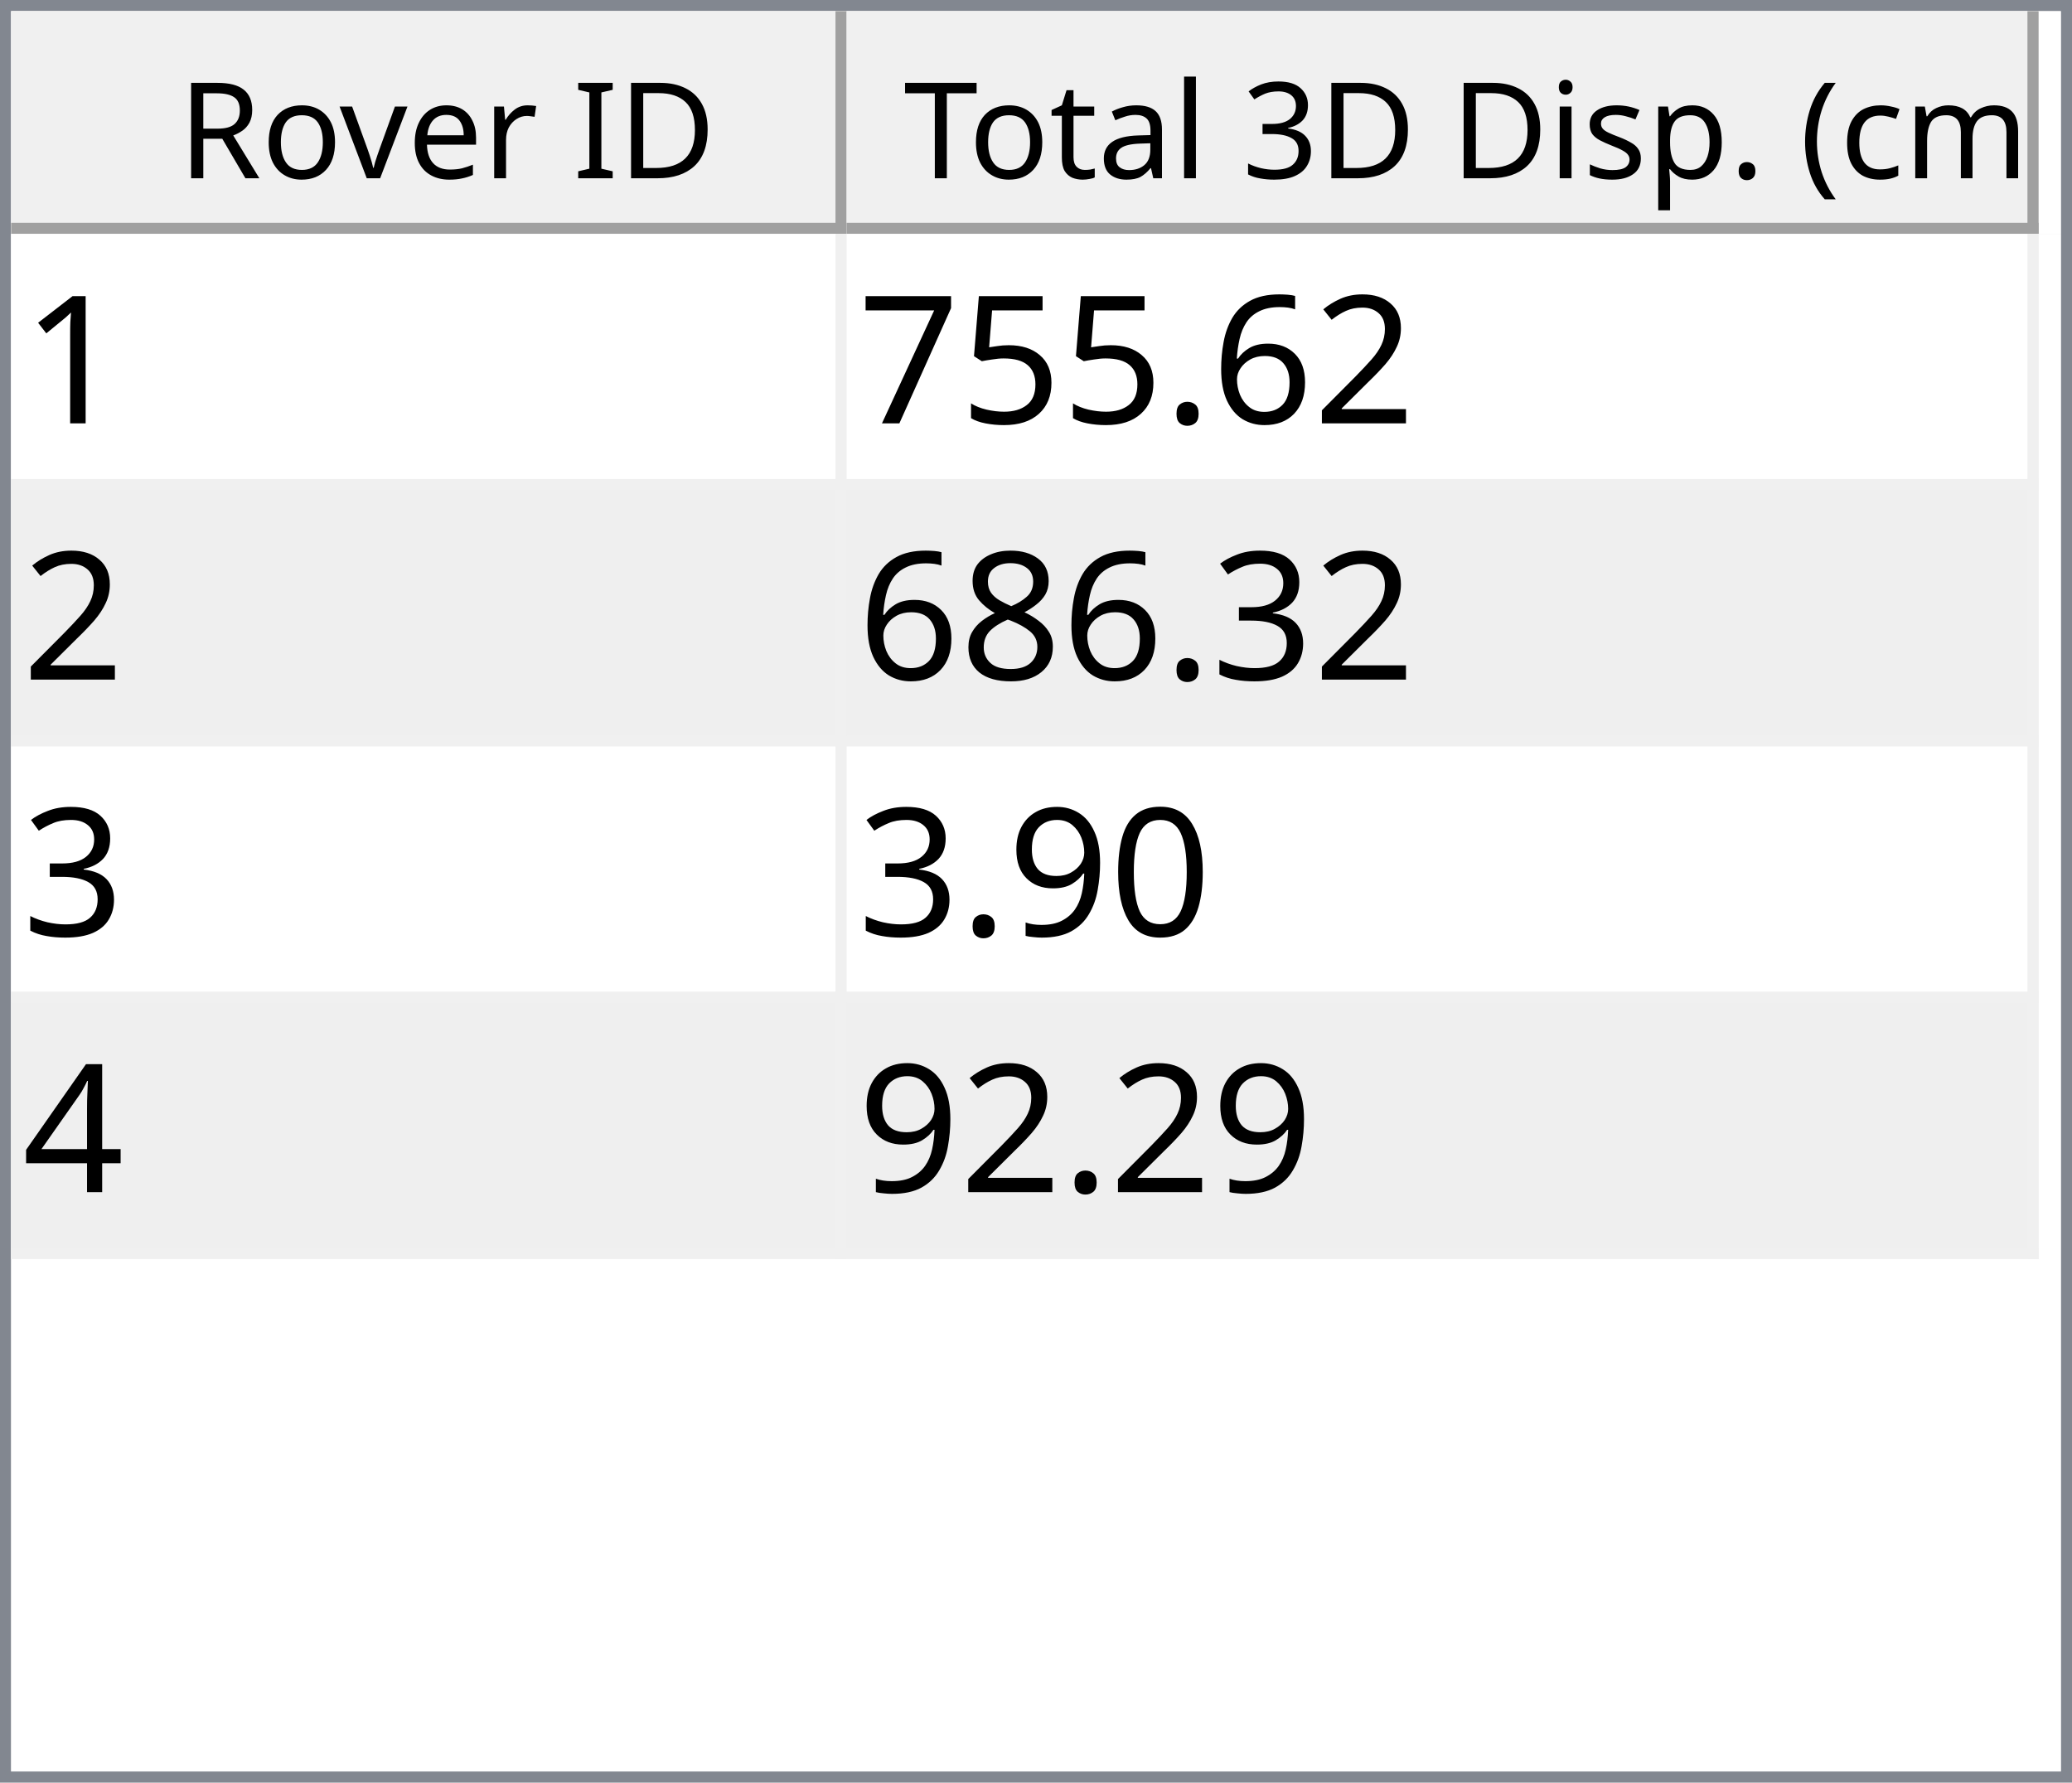
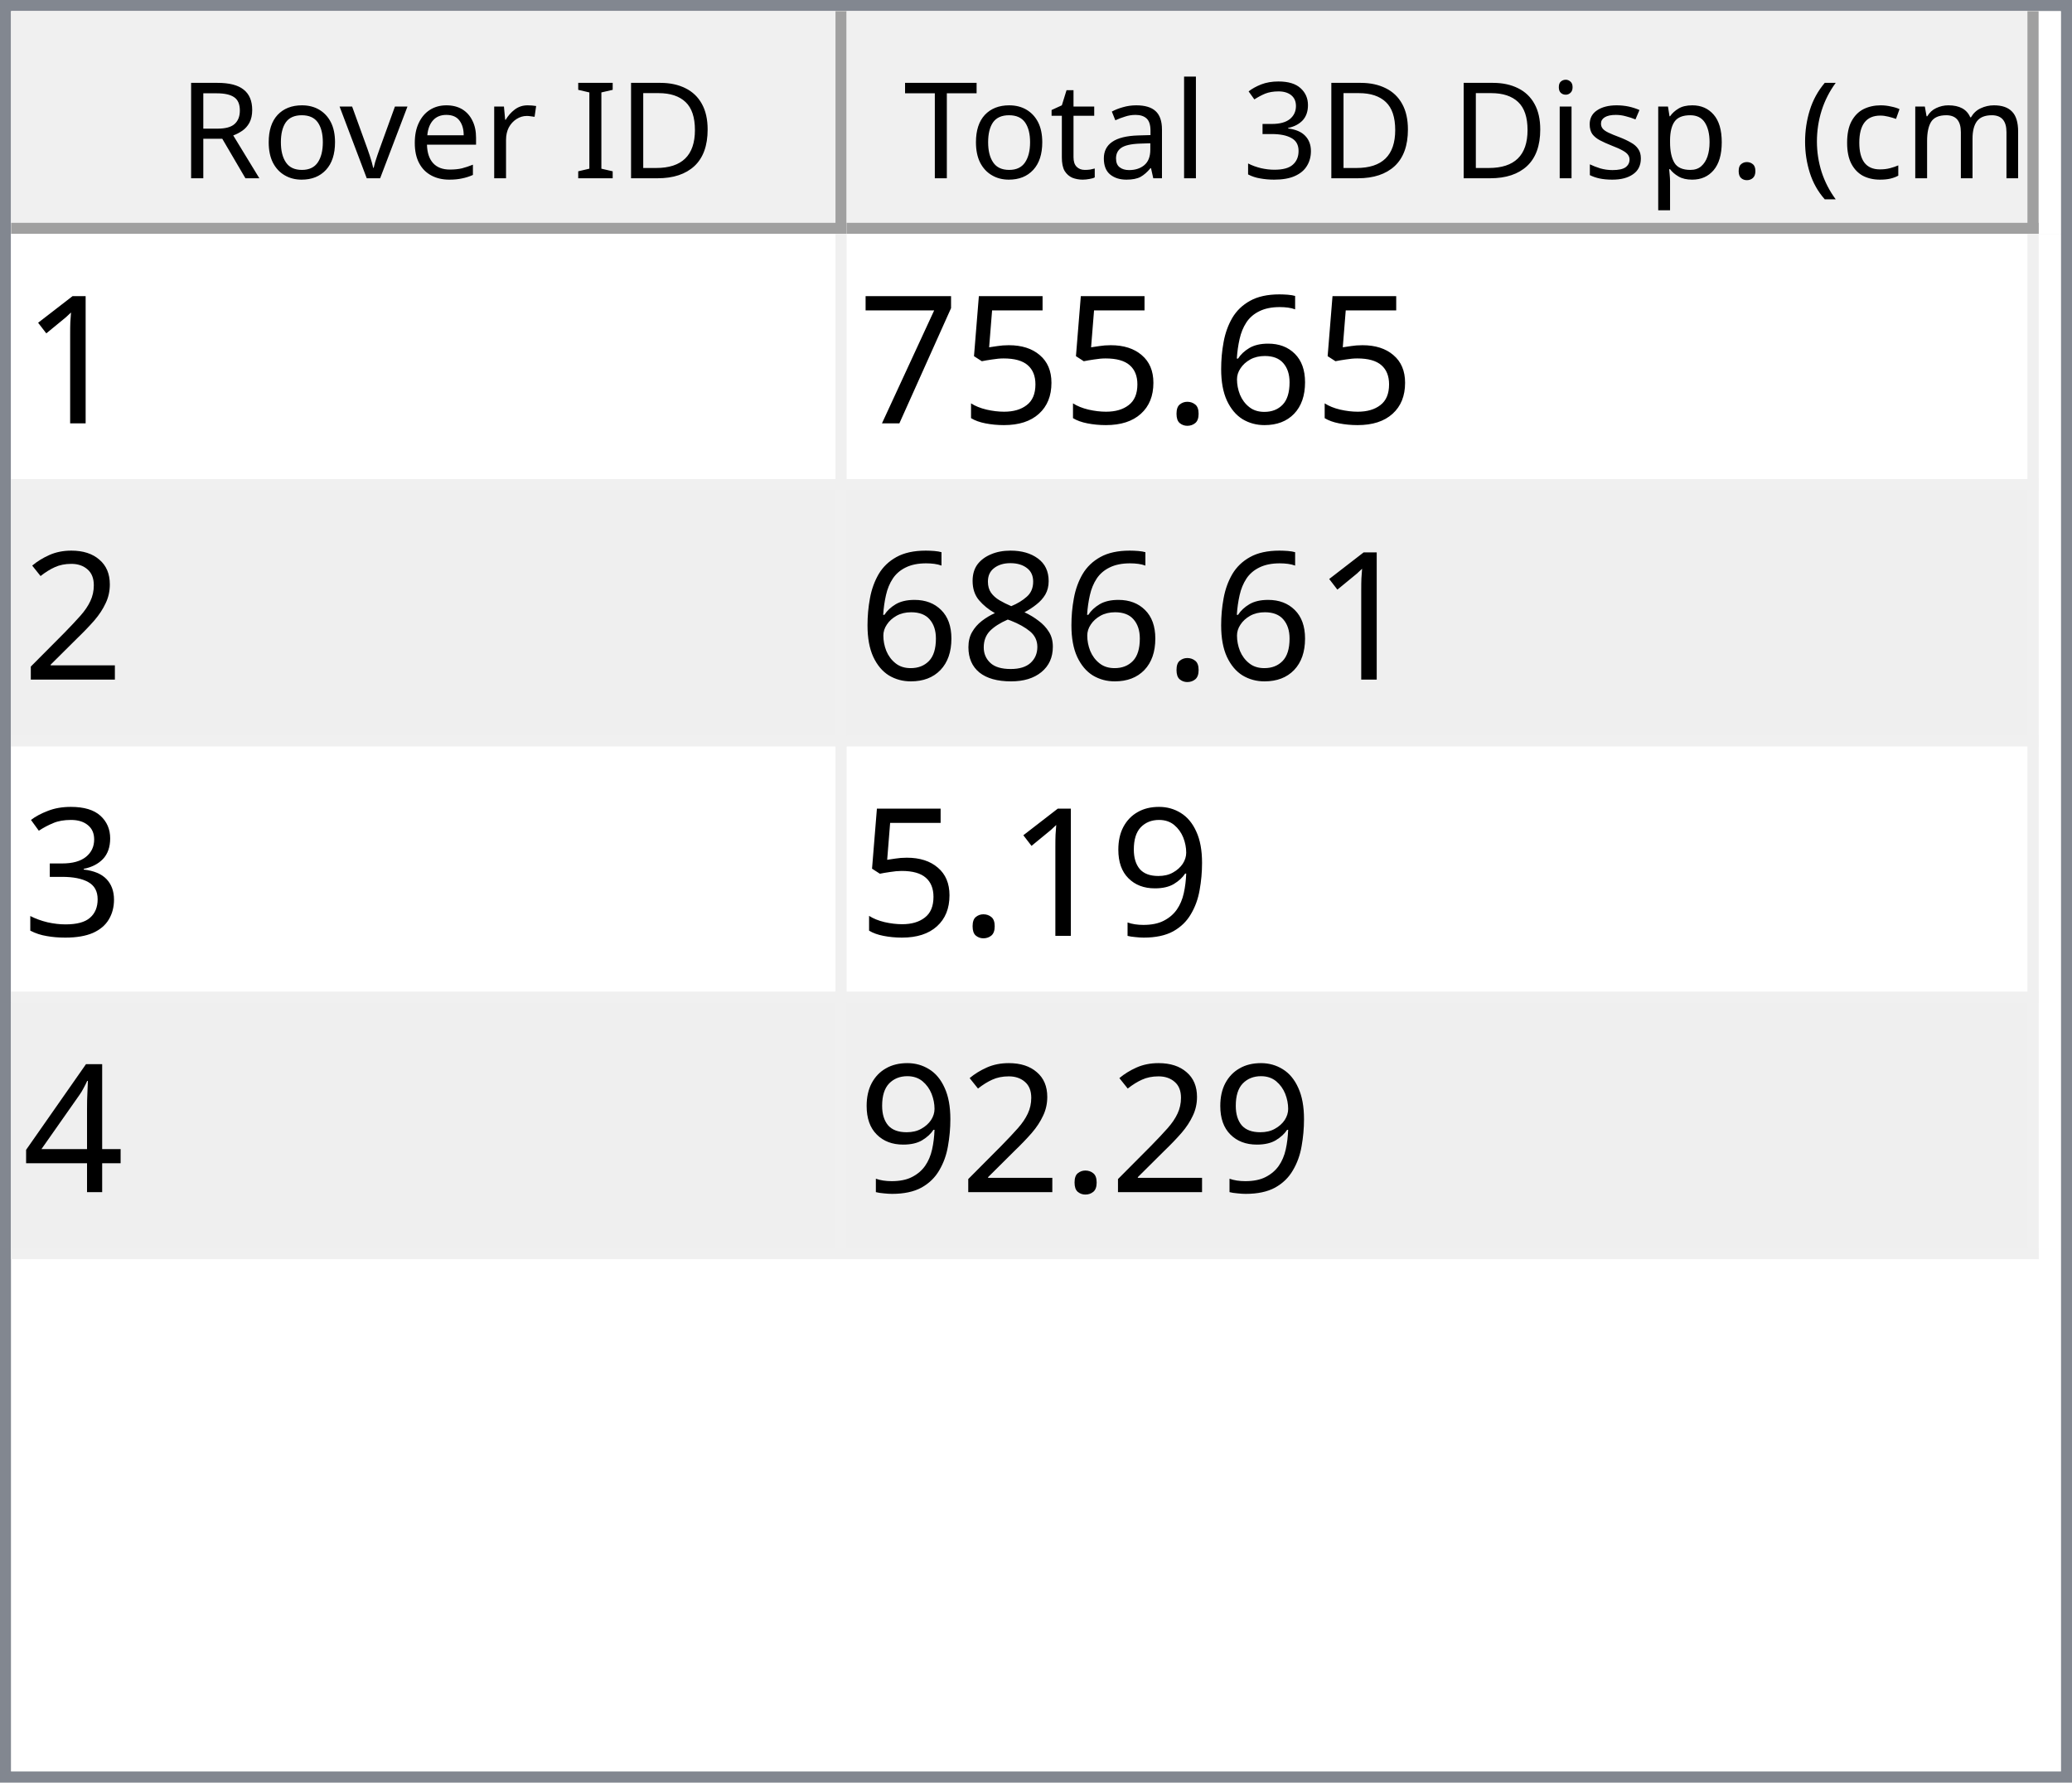
<svg xmlns="http://www.w3.org/2000/svg" style="fill-opacity:1; color-rendering:auto; color-interpolation:auto; text-rendering:auto; stroke:black; stroke-linecap:square; stroke-miterlimit:10; shape-rendering:auto; stroke-opacity:1; fill:black; stroke-dasharray:none; font-weight:normal; stroke-width:1; font-family:'Dialog'; font-style:normal; stroke-linejoin:miter; font-size:12px; stroke-dashoffset:0; image-rendering:auto;" width="186" height="160">
  <defs id="genericDefs" />
  <g>
    <defs id="defs1">
      <clipPath clipPathUnits="userSpaceOnUse" id="clipPath1">
        <path d="M0 0 L186 0 L186 160 L0 160 L0 0 Z" />
      </clipPath>
      <clipPath clipPathUnits="userSpaceOnUse" id="clipPath2">
        <path d="M0 0 L0 160 L186 160 L186 0 Z" />
      </clipPath>
      <clipPath clipPathUnits="userSpaceOnUse" id="clipPath3">
        <path d="M0 0 L0 20 L184 20 L184 0 Z" />
      </clipPath>
      <clipPath clipPathUnits="userSpaceOnUse" id="clipPath4">
        <path d="M0 0 L0 20 L75 20 L75 0 Z" />
      </clipPath>
      <clipPath clipPathUnits="userSpaceOnUse" id="clipPath5">
        <path d="M1 1 L1 19 L74 19 L74 1 Z" />
      </clipPath>
      <clipPath clipPathUnits="userSpaceOnUse" id="clipPath6">
        <path d="M0 0 L0 18 L73 18 L73 0 Z" />
      </clipPath>
      <clipPath clipPathUnits="userSpaceOnUse" id="clipPath7">
        <path d="M-0.5 -0.5 L-0.5 19.5 L74.5 19.5 L74.5 -0.5 Z" />
      </clipPath>
      <clipPath clipPathUnits="userSpaceOnUse" id="clipPath8">
        <path d="M0 0 L0 20 L107 20 L107 0 Z" />
      </clipPath>
      <clipPath clipPathUnits="userSpaceOnUse" id="clipPath9">
        <path d="M1 1 L1 19 L106 19 L106 1 Z" />
      </clipPath>
      <clipPath clipPathUnits="userSpaceOnUse" id="clipPath10">
        <path d="M0 0 L0 18 L105 18 L105 0 Z" />
      </clipPath>
      <clipPath clipPathUnits="userSpaceOnUse" id="clipPath11">
        <path d="M-0.5 -0.5 L-0.5 19.5 L106.5 19.5 L106.5 -0.5 Z" />
      </clipPath>
      <clipPath clipPathUnits="userSpaceOnUse" id="clipPath12">
        <path d="M0 0 L0 138 L184 138 L184 0 Z" />
      </clipPath>
      <clipPath clipPathUnits="userSpaceOnUse" id="clipPath13">
        <path d="M0 0 L0 92 L182 92 L182 0 Z" />
      </clipPath>
      <clipPath clipPathUnits="userSpaceOnUse" id="clipPath14">
        <path d="M-0.5 -0.5 L-0.5 91.5 L181.5 91.5 L181.5 -0.5 Z" />
      </clipPath>
      <clipPath clipPathUnits="userSpaceOnUse" id="clipPath15">
        <path d="M0 0 L0 22 L74 22 L74 0 Z" />
      </clipPath>
      <clipPath clipPathUnits="userSpaceOnUse" id="clipPath16">
        <path d="M0 0 L0 22 L106 22 L106 0 Z" />
      </clipPath>
      <font horiz-adv-x="64.551" id="font1">
        <font-face ascent="107.91" descent="25.098" units-per-em="100" style="font-style:normal; font-family:Segoe UI; font-weight:normal;" />
        <missing-glyph horiz-adv-x="64.551" d="M8.109 0 L8.109 68.266 L56.453 68.266 L56.453 0 L8.109 0 ZM15.328 7.234 L49.219 7.234 L49.219 61.031 L15.328 61.031 L15.328 7.234 Z" />
        <glyph unicode="D" horiz-adv-x="70.117" d="M9.188 0 L9.188 70.016 L28.516 70.016 Q65.531 70.016 65.531 35.891 Q65.531 19.672 55.25 9.836 Q44.969 0 27.734 0 L9.188 0 ZM17.391 62.594 L17.391 7.422 L27.828 7.422 Q41.609 7.422 49.273 14.797 Q56.938 22.172 56.938 35.688 Q56.938 62.594 28.328 62.594 L17.391 62.594 Z" />
        <glyph unicode="I" horiz-adv-x="26.611" d="M17.391 0 L9.188 0 L9.188 70.016 L17.391 70.016 L17.391 0 Z" />
        <glyph unicode=" " horiz-adv-x="27.393" d="" />
        <glyph unicode="r" horiz-adv-x="34.766" d="M34.188 41.891 Q32.078 43.5 28.125 43.5 Q23 43.5 19.555 38.672 Q16.109 33.844 16.109 25.484 L16.109 0 L8.109 0 L8.109 50 L16.109 50 L16.109 39.703 L16.312 39.703 Q18.016 44.969 21.531 47.922 Q25.047 50.875 29.391 50.875 Q32.516 50.875 34.188 50.203 L34.188 41.891 Z" />
        <glyph unicode="e" horiz-adv-x="52.295" d="M48.297 23 L12.984 23 Q13.188 14.656 17.484 10.109 Q21.781 5.562 29.297 5.562 Q37.75 5.562 44.828 11.141 L44.828 3.609 Q38.234 -1.172 27.391 -1.172 Q16.797 -1.172 10.742 5.641 Q4.688 12.453 4.688 24.812 Q4.688 36.469 11.305 43.82 Q17.922 51.172 27.734 51.172 Q37.547 51.172 42.922 44.828 Q48.297 38.484 48.297 27.203 L48.297 23 ZM40.094 29.781 Q40.047 36.719 36.75 40.578 Q33.453 44.438 27.594 44.438 Q21.922 44.438 17.969 40.383 Q14.016 36.328 13.094 29.781 L40.094 29.781 Z" />
        <glyph unicode="v" horiz-adv-x="47.9" d="M47.406 50 L27.484 0 L19.625 0 L0.688 50 L9.469 50 L22.172 13.672 Q23.578 9.672 23.922 6.688 L24.125 6.688 Q24.609 10.453 25.688 13.484 L38.969 50 L47.406 50 Z" />
        <glyph unicode="o" horiz-adv-x="58.594" d="M29 -1.172 Q17.922 -1.172 11.305 5.836 Q4.688 12.844 4.688 24.422 Q4.688 37.016 11.57 44.094 Q18.453 51.172 30.172 51.172 Q41.359 51.172 47.633 44.289 Q53.906 37.406 53.906 25.203 Q53.906 13.234 47.141 6.031 Q40.375 -1.172 29 -1.172 ZM29.594 44.438 Q21.875 44.438 17.383 39.188 Q12.891 33.938 12.891 24.703 Q12.891 15.828 17.43 10.695 Q21.969 5.562 29.594 5.562 Q37.359 5.562 41.531 10.594 Q45.703 15.625 45.703 24.906 Q45.703 34.281 41.531 39.359 Q37.359 44.438 29.594 44.438 Z" />
        <glyph unicode="R" horiz-adv-x="59.814" d="M59.375 0 L49.609 0 L37.891 19.625 Q36.281 22.359 34.766 24.289 Q33.25 26.219 31.664 27.438 Q30.078 28.656 28.25 29.219 Q26.422 29.781 24.125 29.781 L17.391 29.781 L17.391 0 L9.188 0 L9.188 70.016 L30.078 70.016 Q34.672 70.016 38.555 68.867 Q42.438 67.719 45.289 65.375 Q48.141 63.031 49.758 59.547 Q51.375 56.062 51.375 51.375 Q51.375 47.703 50.273 44.656 Q49.172 41.609 47.148 39.211 Q45.125 36.812 42.266 35.133 Q39.406 33.453 35.844 32.516 L35.844 32.328 Q37.594 31.547 38.891 30.547 Q40.188 29.547 41.359 28.18 Q42.531 26.812 43.68 25.078 Q44.828 23.344 46.234 21.047 L59.375 0 ZM17.391 62.594 L17.391 37.203 L28.516 37.203 Q31.594 37.203 34.203 38.133 Q36.812 39.062 38.719 40.797 Q40.625 42.531 41.703 45.047 Q42.781 47.562 42.781 50.688 Q42.781 56.297 39.141 59.445 Q35.5 62.594 28.609 62.594 L17.391 62.594 Z" />
        <glyph unicode=")" horiz-adv-x="30.176" d="M8.297 -15.922 L1.172 -15.922 Q16.406 2.344 16.406 26.812 Q16.406 51.469 1.078 70.016 L8.297 70.016 Q23.531 52.156 23.531 26.703 Q23.531 1.375 8.297 -15.922 Z" />
        <glyph unicode="m" horiz-adv-x="86.133" d="M79.109 0 L71.094 0 L71.094 28.719 Q71.094 37.016 68.531 40.727 Q65.969 44.438 59.906 44.438 Q54.781 44.438 51.195 39.75 Q47.609 35.062 47.609 28.516 L47.609 0 L39.594 0 L39.594 29.688 Q39.594 44.438 28.219 44.438 Q22.953 44.438 19.531 40.016 Q16.109 35.594 16.109 28.516 L16.109 0 L8.109 0 L8.109 50 L16.109 50 L16.109 42.094 L16.312 42.094 Q21.625 51.172 31.844 51.172 Q36.969 51.172 40.773 48.312 Q44.578 45.453 46 40.828 Q51.562 51.172 62.594 51.172 Q79.109 51.172 79.109 30.812 L79.109 0 Z" />
        <glyph unicode="c" horiz-adv-x="46.191" d="M42.188 2.297 Q36.422 -1.172 28.516 -1.172 Q17.828 -1.172 11.258 5.789 Q4.688 12.75 4.688 23.828 Q4.688 36.188 11.766 43.68 Q18.844 51.172 30.672 51.172 Q37.25 51.172 42.281 48.734 L42.281 40.531 Q36.719 44.438 30.375 44.438 Q22.703 44.438 17.797 38.945 Q12.891 33.453 12.891 24.516 Q12.891 15.719 17.508 10.641 Q22.125 5.562 29.891 5.562 Q36.422 5.562 42.188 9.906 L42.188 2.297 Z" />
        <glyph unicode="(" horiz-adv-x="30.176" d="M29.109 -15.922 L21.969 -15.922 Q6.844 1.375 6.844 26.703 Q6.844 52.156 21.969 70.016 L29.203 70.016 Q13.875 51.469 13.875 26.812 Q13.875 2.344 29.109 -15.922 Z" />
        <glyph unicode="." horiz-adv-x="21.68" d="M10.891 -1.078 Q8.641 -1.078 7.055 0.539 Q5.469 2.156 5.469 4.391 Q5.469 6.641 7.055 8.273 Q8.641 9.906 10.891 9.906 Q13.188 9.906 14.797 8.273 Q16.406 6.641 16.406 4.391 Q16.406 2.156 14.797 0.539 Q13.188 -1.078 10.891 -1.078 Z" />
        <glyph unicode="p" horiz-adv-x="58.789" d="M16.312 7.234 L16.109 7.234 L16.109 -23 L8.109 -23 L8.109 50 L16.109 50 L16.109 41.219 L16.312 41.219 Q22.219 51.172 33.594 51.172 Q43.266 51.172 48.688 44.461 Q54.109 37.75 54.109 26.469 Q54.109 13.922 48 6.375 Q41.891 -1.172 31.297 -1.172 Q21.578 -1.172 16.312 7.234 ZM16.109 27.391 L16.109 20.406 Q16.109 14.203 20.141 9.883 Q24.172 5.562 30.375 5.562 Q37.641 5.562 41.773 11.133 Q45.906 16.703 45.906 26.609 Q45.906 34.969 42.047 39.703 Q38.188 44.438 31.594 44.438 Q24.609 44.438 20.359 39.578 Q16.109 34.719 16.109 27.391 Z" />
        <glyph unicode="s" horiz-adv-x="42.432" d="M5.078 1.812 L5.078 10.406 Q11.625 5.562 19.484 5.562 Q30.031 5.562 30.031 12.594 Q30.031 14.594 29.125 15.992 Q28.219 17.391 26.68 18.461 Q25.141 19.531 23.07 20.383 Q21 21.234 18.609 22.172 Q15.281 23.484 12.766 24.828 Q10.25 26.172 8.57 27.859 Q6.891 29.547 6.031 31.695 Q5.172 33.844 5.172 36.719 Q5.172 40.234 6.789 42.945 Q8.406 45.656 11.086 47.484 Q13.766 49.312 17.211 50.242 Q20.656 51.172 24.312 51.172 Q30.812 51.172 35.938 48.922 L35.938 40.828 Q30.422 44.438 23.25 44.438 Q21 44.438 19.195 43.922 Q17.391 43.406 16.094 42.477 Q14.797 41.547 14.086 40.258 Q13.375 38.969 13.375 37.406 Q13.375 35.453 14.086 34.133 Q14.797 32.812 16.164 31.789 Q17.531 30.766 19.484 29.938 Q21.438 29.109 23.922 28.125 Q27.25 26.859 29.883 25.516 Q32.516 24.172 34.375 22.484 Q36.234 20.797 37.234 18.602 Q38.234 16.406 38.234 13.375 Q38.234 9.672 36.602 6.938 Q34.969 4.203 32.234 2.398 Q29.5 0.594 25.93 -0.289 Q22.359 -1.172 18.453 -1.172 Q10.75 -1.172 5.078 1.812 Z" />
        <glyph unicode="i" horiz-adv-x="24.219" d="M12.203 62.703 Q10.062 62.703 8.547 64.164 Q7.031 65.625 7.031 67.875 Q7.031 70.125 8.547 71.609 Q10.062 73.094 12.203 73.094 Q14.406 73.094 15.945 71.609 Q17.484 70.125 17.484 67.875 Q17.484 65.719 15.945 64.211 Q14.406 62.703 12.203 62.703 ZM16.109 0 L8.109 0 L8.109 50 L16.109 50 L16.109 0 Z" />
        <glyph unicode="3" horiz-adv-x="53.906" d="M46.531 19.828 Q46.531 15.094 44.75 11.211 Q42.969 7.328 39.719 4.57 Q36.469 1.812 31.93 0.297 Q27.391 -1.219 21.922 -1.219 Q11.922 -1.219 6 2.594 L6 11.188 Q13.094 5.609 22.219 5.609 Q25.875 5.609 28.828 6.539 Q31.781 7.469 33.906 9.227 Q36.031 10.984 37.18 13.477 Q38.328 15.969 38.328 19.094 Q38.328 32.812 18.797 32.812 L12.984 32.812 L12.984 39.594 L18.5 39.594 Q35.797 39.594 35.797 52.484 Q35.797 64.406 22.609 64.406 Q15.188 64.406 8.688 59.422 L8.688 67.188 Q15.375 71.188 24.609 71.188 Q29 71.188 32.57 69.969 Q36.141 68.75 38.68 66.555 Q41.219 64.359 42.609 61.281 Q44 58.203 44 54.5 Q44 40.672 30.031 36.719 L30.031 36.531 Q33.594 36.141 36.625 34.797 Q39.656 33.453 41.852 31.305 Q44.047 29.156 45.289 26.25 Q46.531 23.344 46.531 19.828 Z" />
        <glyph unicode="l" horiz-adv-x="24.219" d="M16.109 0 L8.109 0 L8.109 74.031 L16.109 74.031 L16.109 0 Z" />
        <glyph unicode="a" horiz-adv-x="50.879" d="M43.891 0 L35.891 0 L35.891 7.812 L35.688 7.812 Q30.469 -1.172 20.312 -1.172 Q12.844 -1.172 8.617 2.781 Q4.391 6.734 4.391 13.281 Q4.391 27.297 20.906 29.594 L35.891 31.688 Q35.891 44.438 25.594 44.438 Q16.547 44.438 9.281 38.281 L9.281 46.484 Q16.656 51.172 26.266 51.172 Q43.891 51.172 43.891 32.516 L43.891 0 ZM35.891 25.297 L23.828 23.641 Q18.266 22.859 15.43 20.875 Q12.594 18.891 12.594 13.875 Q12.594 10.203 15.211 7.883 Q17.828 5.562 22.172 5.562 Q28.125 5.562 32.008 9.742 Q35.891 13.922 35.891 20.312 L35.891 25.297 Z" />
        <glyph unicode="t" horiz-adv-x="33.887" d="M31.297 0.484 Q28.469 -1.078 23.828 -1.078 Q10.688 -1.078 10.688 13.578 L10.688 43.172 L2.094 43.172 L2.094 50 L10.688 50 L10.688 62.203 L18.703 64.797 L18.703 50 L31.297 50 L31.297 43.172 L18.703 43.172 L18.703 14.984 Q18.703 9.969 20.414 7.82 Q22.125 5.672 26.078 5.672 Q29.109 5.672 31.297 7.328 L31.297 0.484 Z" />
        <glyph unicode="T" horiz-adv-x="52.393" d="M50.594 62.594 L30.375 62.594 L30.375 0 L22.172 0 L22.172 62.594 L2 62.594 L2 70.016 L50.594 70.016 L50.594 62.594 Z" />
      </font>
      <font horiz-adv-x="75.0" id="font2">
        <font-face ascent="100.537" descent="21.973" units-per-em="100" style="font-style:normal; font-family:sans-serif; font-weight:normal;" />
        <missing-glyph horiz-adv-x="75.0" d="M12.5 0 L12.5 62.5 L62.5 62.5 L62.5 0 L12.5 0 ZM14.062 1.562 L60.938 1.562 L60.938 60.938 L14.062 60.938 L14.062 1.562 Z" />
        <glyph unicode="1" horiz-adv-x="55.615" d="M37.25 0 L28.469 0 L28.469 56 Q25.297 52.984 20.141 49.953 Q14.984 46.922 10.891 45.406 L10.891 53.906 Q18.266 57.375 23.781 62.305 Q29.297 67.234 31.594 71.875 L37.25 71.875 L37.25 0 Z" />
-         <glyph unicode="2" horiz-adv-x="55.615" d="M50.344 8.453 L50.344 0 L3.031 0 Q2.938 3.172 4.047 6.109 Q5.859 10.938 9.836 15.625 Q13.812 20.312 21.344 26.469 Q33.016 36.031 37.117 41.625 Q41.219 47.219 41.219 52.203 Q41.219 57.422 37.477 61.008 Q33.734 64.594 27.734 64.594 Q21.391 64.594 17.578 60.789 Q13.766 56.984 13.719 50.25 L4.688 51.172 Q5.609 61.281 11.664 66.578 Q17.719 71.875 27.938 71.875 Q38.234 71.875 44.242 66.164 Q50.25 60.453 50.25 52 Q50.25 47.703 48.492 43.555 Q46.734 39.406 42.656 34.812 Q38.578 30.219 29.109 22.219 Q21.188 15.578 18.945 13.211 Q16.703 10.844 15.234 8.453 L50.344 8.453 Z" />
        <glyph unicode="6" horiz-adv-x="55.615" d="M49.75 54.047 L41.016 53.375 Q39.844 58.547 37.703 60.891 Q34.125 64.656 28.906 64.656 Q24.703 64.656 21.531 62.312 Q17.391 59.281 14.992 53.469 Q12.594 47.656 12.5 36.922 Q15.672 41.75 20.266 44.094 Q24.859 46.438 29.891 46.438 Q38.672 46.438 44.852 39.969 Q51.031 33.5 51.031 23.25 Q51.031 16.5 48.125 10.719 Q45.219 4.938 40.141 1.859 Q35.062 -1.219 28.609 -1.219 Q17.625 -1.219 10.695 6.859 Q3.766 14.938 3.766 33.5 Q3.766 54.25 11.422 63.672 Q18.109 71.875 29.438 71.875 Q37.891 71.875 43.289 67.141 Q48.688 62.406 49.75 54.047 ZM13.875 23.188 Q13.875 18.656 15.797 14.508 Q17.719 10.359 21.188 8.18 Q24.656 6 28.469 6 Q34.031 6 38.039 10.492 Q42.047 14.984 42.047 22.703 Q42.047 30.125 38.086 34.398 Q34.125 38.672 28.125 38.672 Q22.172 38.672 18.023 34.398 Q13.875 30.125 13.875 23.188 Z" />
        <glyph unicode="." horiz-adv-x="27.783" d="M9.078 0 L9.078 10.016 L19.094 10.016 L19.094 0 L9.078 0 Z" />
        <glyph unicode="5" horiz-adv-x="55.615" d="M4.156 18.75 L13.375 19.531 Q14.406 12.797 18.141 9.398 Q21.875 6 27.156 6 Q33.5 6 37.891 10.789 Q42.281 15.578 42.281 23.484 Q42.281 31 38.062 35.352 Q33.844 39.703 27 39.703 Q22.75 39.703 19.336 37.773 Q15.922 35.844 13.969 32.766 L5.719 33.844 L12.641 70.609 L48.25 70.609 L48.25 62.203 L19.672 62.203 L15.828 42.969 Q22.266 47.469 29.344 47.469 Q38.719 47.469 45.164 40.969 Q51.609 34.469 51.609 24.266 Q51.609 14.547 45.953 7.469 Q39.062 -1.219 27.156 -1.219 Q17.391 -1.219 11.211 4.25 Q5.031 9.719 4.156 18.75 Z" />
        <glyph unicode="7" horiz-adv-x="55.615" d="M4.734 62.203 L4.734 70.656 L51.078 70.656 L51.078 63.812 Q44.234 56.547 37.523 44.484 Q30.812 32.422 27.156 19.672 Q24.516 10.688 23.781 0 L14.75 0 Q14.891 8.453 18.062 20.414 Q21.234 32.375 27.172 43.484 Q33.109 54.594 39.797 62.203 L4.734 62.203 Z" />
+         <glyph unicode="2" horiz-adv-x="55.615" d="M50.344 8.453 L50.344 0 L3.031 0 Q2.938 3.172 4.047 6.109 Q5.859 10.938 9.836 15.625 Q13.812 20.312 21.344 26.469 Q33.016 36.031 37.117 41.625 Q41.219 47.219 41.219 52.203 Q41.219 57.422 37.477 61.008 Q33.734 64.594 27.734 64.594 Q21.391 64.594 17.578 60.789 Q13.766 56.984 13.719 50.25 L4.688 51.172 Q5.609 61.281 11.664 66.578 Q17.719 71.875 27.938 71.875 Q38.234 71.875 44.242 66.164 Q50.25 60.453 50.25 52 Q50.25 47.703 48.492 43.555 Q46.734 39.406 42.656 34.812 Q38.578 30.219 29.109 22.219 Q21.188 15.578 18.945 13.211 Q16.703 10.844 15.234 8.453 L50.344 8.453 Z" />
+         <glyph unicode="8" horiz-adv-x="55.615" d="M17.672 38.812 Q12.203 40.828 9.57 44.539 Q6.938 48.25 6.938 53.422 Q6.938 61.234 12.555 66.555 Q18.172 71.875 27.484 71.875 Q36.859 71.875 42.578 66.43 Q48.297 60.984 48.297 53.172 Q48.297 48.188 45.68 44.508 Q43.062 40.828 37.75 38.812 Q44.344 36.672 47.781 31.883 Q51.219 27.094 51.219 20.453 Q51.219 11.281 44.727 5.031 Q38.234 -1.219 27.641 -1.219 Q17.047 -1.219 10.547 5.055 Q4.047 11.328 4.047 20.703 Q4.047 27.688 7.594 32.398 Q11.141 37.109 17.672 38.812 ZM15.922 53.719 Q15.922 48.641 19.195 45.414 Q22.469 42.188 27.688 42.188 Q32.766 42.188 36.016 45.383 Q39.266 48.578 39.266 53.219 Q39.266 58.062 35.914 61.359 Q32.562 64.656 27.594 64.656 Q22.562 64.656 19.242 61.43 Q15.922 58.203 15.922 53.719 ZM13.094 20.656 Q13.094 16.891 14.875 13.375 Q16.656 9.859 20.172 7.93 Q23.688 6 27.734 6 Q34.031 6 38.133 10.055 Q42.234 14.109 42.234 20.359 Q42.234 26.703 38.016 30.859 Q33.797 35.016 27.438 35.016 Q21.234 35.016 17.164 30.914 Q13.094 26.812 13.094 20.656 Z" />
        <glyph unicode="3" horiz-adv-x="55.615" d="M4.203 18.891 L12.984 20.062 Q14.5 12.594 18.141 9.297 Q21.781 6 27 6 Q33.203 6 37.477 10.297 Q41.75 14.594 41.75 20.953 Q41.75 27 37.797 30.93 Q33.844 34.859 27.734 34.859 Q25.25 34.859 21.531 33.891 L22.516 41.609 Q23.391 41.5 23.922 41.5 Q29.547 41.5 34.039 44.43 Q38.531 47.359 38.531 53.469 Q38.531 58.297 35.258 61.477 Q31.984 64.656 26.812 64.656 Q21.688 64.656 18.266 61.43 Q14.844 58.203 13.875 51.766 L5.078 53.328 Q6.688 62.156 12.398 67.016 Q18.109 71.875 26.609 71.875 Q32.469 71.875 37.398 69.359 Q42.328 66.844 44.945 62.5 Q47.562 58.156 47.562 53.266 Q47.562 48.641 45.07 44.828 Q42.578 41.016 37.703 38.766 Q44.047 37.312 47.562 32.695 Q51.078 28.078 51.078 21.141 Q51.078 11.766 44.242 5.25 Q37.406 -1.266 26.953 -1.266 Q17.531 -1.266 11.305 4.352 Q5.078 9.969 4.203 18.891 Z" />
-         <glyph unicode="8" horiz-adv-x="55.615" d="M17.672 38.812 Q12.203 40.828 9.57 44.539 Q6.938 48.25 6.938 53.422 Q6.938 61.234 12.555 66.555 Q18.172 71.875 27.484 71.875 Q36.859 71.875 42.578 66.43 Q48.297 60.984 48.297 53.172 Q48.297 48.188 45.68 44.508 Q43.062 40.828 37.75 38.812 Q44.344 36.672 47.781 31.883 Q51.219 27.094 51.219 20.453 Q51.219 11.281 44.727 5.031 Q38.234 -1.219 27.641 -1.219 Q17.047 -1.219 10.547 5.055 Q4.047 11.328 4.047 20.703 Q4.047 27.688 7.594 32.398 Q11.141 37.109 17.672 38.812 ZM15.922 53.719 Q15.922 48.641 19.195 45.414 Q22.469 42.188 27.688 42.188 Q32.766 42.188 36.016 45.383 Q39.266 48.578 39.266 53.219 Q39.266 58.062 35.914 61.359 Q32.562 64.656 27.594 64.656 Q22.562 64.656 19.242 61.43 Q15.922 58.203 15.922 53.719 ZM13.094 20.656 Q13.094 16.891 14.875 13.375 Q16.656 9.859 20.172 7.93 Q23.688 6 27.734 6 Q34.031 6 38.133 10.055 Q42.234 14.109 42.234 20.359 Q42.234 26.703 38.016 30.859 Q33.797 35.016 27.438 35.016 Q21.234 35.016 17.164 30.914 Q13.094 26.812 13.094 20.656 Z" />
-         <glyph unicode="0" horiz-adv-x="55.615" d="M4.156 35.297 Q4.156 48 6.766 55.742 Q9.375 63.484 14.523 67.68 Q19.672 71.875 27.484 71.875 Q33.25 71.875 37.594 69.555 Q41.938 67.234 44.773 62.867 Q47.609 58.5 49.219 52.227 Q50.828 45.953 50.828 35.297 Q50.828 22.703 48.242 14.969 Q45.656 7.234 40.508 3.008 Q35.359 -1.219 27.484 -1.219 Q17.141 -1.219 11.234 6.203 Q4.156 15.141 4.156 35.297 ZM13.188 35.297 Q13.188 17.672 17.312 11.836 Q21.438 6 27.484 6 Q33.547 6 37.672 11.859 Q41.797 17.719 41.797 35.297 Q41.797 52.984 37.672 58.789 Q33.547 64.594 27.391 64.594 Q21.344 64.594 17.719 59.469 Q13.188 52.938 13.188 35.297 Z" />
        <glyph unicode="9" horiz-adv-x="55.615" d="M5.469 16.547 L13.922 17.328 Q14.984 11.375 18.016 8.688 Q21.047 6 25.781 6 Q29.828 6 32.883 7.859 Q35.938 9.719 37.891 12.82 Q39.844 15.922 41.164 21.195 Q42.484 26.469 42.484 31.938 Q42.484 32.516 42.438 33.688 Q39.797 29.5 35.234 26.883 Q30.672 24.266 25.344 24.266 Q16.453 24.266 10.305 30.711 Q4.156 37.156 4.156 47.703 Q4.156 58.594 10.578 65.234 Q17 71.875 26.656 71.875 Q33.641 71.875 39.43 68.117 Q45.219 64.359 48.219 57.398 Q51.219 50.438 51.219 37.25 Q51.219 23.531 48.242 15.406 Q45.266 7.281 39.383 3.031 Q33.5 -1.219 25.594 -1.219 Q17.188 -1.219 11.867 3.445 Q6.547 8.109 5.469 16.547 ZM41.453 48.141 Q41.453 55.719 37.43 60.156 Q33.406 64.594 27.734 64.594 Q21.875 64.594 17.531 59.812 Q13.188 55.031 13.188 47.406 Q13.188 40.578 17.312 36.305 Q21.438 32.031 27.484 32.031 Q33.594 32.031 37.523 36.305 Q41.453 40.578 41.453 48.141 Z" />
        <glyph unicode="4" horiz-adv-x="55.615" d="M32.328 0 L32.328 17.141 L1.266 17.141 L1.266 25.203 L33.938 71.578 L41.109 71.578 L41.109 25.203 L50.781 25.203 L50.781 17.141 L41.109 17.141 L41.109 0 L32.328 0 ZM32.328 25.203 L32.328 57.469 L9.906 25.203 L32.328 25.203 Z" />
      </font>
    </defs>
    <g style="fill:white; stroke:white;">
      <rect x="0" y="0" width="186" style="clip-path:url(#clipPath1); stroke:none;" height="160" />
    </g>
    <g style="fill:white; text-rendering:optimizeSpeed; color-rendering:optimizeSpeed; image-rendering:optimizeSpeed; shape-rendering:crispEdges; stroke:white; color-interpolation:sRGB;">
      <rect x="0" width="186" height="160" y="0" style="stroke:none;" />
      <path style="stroke:none;" d="M0 160 L186 160 L186 0 L0 0 Z" />
    </g>
    <g style="fill:rgb(240,240,240); font-family:'Segoe UI'; stroke:rgb(240,240,240);">
      <rect x="0" y="0" width="186" style="clip-path:url(#clipPath2); stroke:none;" height="160" />
    </g>
    <g style="fill:rgb(130,135,144); font-family:'Segoe UI'; stroke:rgb(130,135,144);">
      <path d="M0 0 L186 0 L186 160 L0 160 L0 0 ZM1 1 L185 1 L185 159 L1 159 L1 1 Z" style="fill-rule:evenodd; clip-path:url(#clipPath2); stroke:none;" />
    </g>
    <g style="fill:white; font-family:'Segoe UI'; stroke:white;" transform="translate(1,1)">
      <rect x="0" y="0" width="184" style="clip-path:url(#clipPath3); stroke:none;" height="20" />
    </g>
    <g style="fill:rgb(240,240,240); font-family:'Segoe UI'; stroke:rgb(240,240,240);" transform="translate(1,1)">
      <rect x="0" y="0" width="75" style="clip-path:url(#clipPath4); stroke:none;" height="20" />
    </g>
    <g style="font-family:'Segoe UI';" transform="translate(2,2)">
      <text x="14" xml:space="preserve" y="14" style="clip-path:url(#clipPath6); stroke:none;">Rover ID</text>
    </g>
    <g style="fill:rgb(160,160,160); font-family:'Segoe UI'; stroke:rgb(160,160,160); stroke-linejoin:bevel;" transform="translate(1.5,1.5)">
      <line x1="74" x2="74" y1="0" style="fill:none; clip-path:url(#clipPath7);" y2="19" />
    </g>
    <g style="fill:rgb(160,160,160); font-family:'Segoe UI'; stroke:rgb(160,160,160); stroke-linejoin:bevel;" transform="matrix(1,0,0,1,1,1) translate(0.5,0.5)">
      <line x1="0" x2="74" y1="19" style="fill:none; clip-path:url(#clipPath7);" y2="19" />
    </g>
    <g style="fill:rgb(240,240,240); font-family:'Segoe UI'; stroke:rgb(240,240,240);" transform="translate(76,1)">
      <rect x="0" y="0" width="107" style="clip-path:url(#clipPath8); stroke:none;" height="20" />
    </g>
    <g style="font-family:'Segoe UI';" transform="translate(77,2)">
      <text x="1" xml:space="preserve" y="14" style="clip-path:url(#clipPath10); stroke:none;"> Total 3D Disp. (cm)</text>
    </g>
    <g style="fill:rgb(160,160,160); font-family:'Segoe UI'; stroke:rgb(160,160,160); stroke-linejoin:bevel;" transform="translate(76.5,1.5)">
      <line x1="106" x2="106" y1="0" style="fill:none; clip-path:url(#clipPath11);" y2="19" />
    </g>
    <g style="fill:rgb(160,160,160); font-family:'Segoe UI'; stroke:rgb(160,160,160); stroke-linejoin:bevel;" transform="matrix(1,0,0,1,76,1) translate(0.5,0.5)">
      <line x1="0" x2="106" y1="19" style="fill:none; clip-path:url(#clipPath11);" y2="19" />
    </g>
    <g style="fill:white; font-family:'Segoe UI'; stroke:white;" transform="translate(1,21)">
      <rect x="0" y="0" width="184" style="clip-path:url(#clipPath12); stroke:none;" height="138" />
    </g>
    <g style="fill:rgb(240,240,240); font-size:16px; font-family:sans-serif; stroke:rgb(240,240,240);" transform="translate(1,21)">
      <rect x="0" y="0" width="182" style="clip-path:url(#clipPath13); stroke:none;" height="92" />
      <line transform="translate(0.5,0.5)" x1="0" x2="181" y1="22" style="clip-path:url(#clipPath14); fill:none; stroke-linejoin:bevel;" y2="22" />
    </g>
    <g transform="matrix(1,0,0,1,1,21) translate(0.5,0.5)" style="fill:rgb(240,240,240); font-size:16px; font-family:sans-serif; stroke:rgb(240,240,240); stroke-linejoin:bevel;">
      <line x1="0" x2="181" y1="45" style="fill:none; clip-path:url(#clipPath14);" y2="45" />
    </g>
    <g transform="matrix(1,0,0,1,1,21) translate(0.5,0.5)" style="fill:rgb(240,240,240); font-size:16px; font-family:sans-serif; stroke:rgb(240,240,240); stroke-linejoin:bevel;">
      <line x1="0" x2="181" y1="68" style="fill:none; clip-path:url(#clipPath14);" y2="68" />
    </g>
    <g transform="matrix(1,0,0,1,1,21) translate(0.5,0.5)" style="fill:rgb(240,240,240); font-size:16px; font-family:sans-serif; stroke:rgb(240,240,240); stroke-linejoin:bevel;">
      <line x1="0" x2="181" y1="91" style="fill:none; clip-path:url(#clipPath14);" y2="91" />
    </g>
    <g transform="matrix(1,0,0,1,1,21) translate(0.5,0.5)" style="fill:rgb(240,240,240); font-size:16px; font-family:sans-serif; stroke:rgb(240,240,240); stroke-linejoin:bevel;">
      <line x1="74" x2="74" y1="0" style="fill:none; clip-path:url(#clipPath14);" y2="91" />
    </g>
    <g transform="matrix(1,0,0,1,1,21) translate(0.5,0.5)" style="fill:rgb(240,240,240); font-size:16px; font-family:sans-serif; stroke:rgb(240,240,240); stroke-linejoin:bevel;">
      <line x1="181" x2="181" y1="0" style="fill:none; clip-path:url(#clipPath14);" y2="91" />
    </g>
    <g style="fill:white; font-size:16px; font-family:sans-serif; stroke:white;" transform="matrix(1,0,0,1,1,21)">
      <rect x="0" y="0" width="74" style="clip-path:url(#clipPath15); stroke:none;" height="22" />
      <text x="1" y="17" style="fill:black; clip-path:url(#clipPath15); stroke:none;" xml:space="preserve">1</text>
    </g>
    <g style="fill:white; font-size:16px; font-family:sans-serif; stroke:white;" transform="matrix(1,0,0,1,1,21) translate(75,0)">
      <rect x="0" y="0" width="106" style="clip-path:url(#clipPath16); stroke:none;" height="22" />
-       <text x="1" y="17" style="fill:black; clip-path:url(#clipPath16); stroke:none;" xml:space="preserve">755.62</text>
+       <text x="1" y="17" style="fill:black; clip-path:url(#clipPath16); stroke:none;" xml:space="preserve">755.65</text>
    </g>
    <g style="fill:rgb(239,239,239); font-size:16px; font-family:sans-serif; stroke:rgb(239,239,239);" transform="matrix(1,0,0,1,1,21) translate(0,23)">
      <rect x="0" y="0" width="74" style="clip-path:url(#clipPath15); stroke:none;" height="22" />
      <text x="1" y="17" style="fill:black; clip-path:url(#clipPath15); stroke:none;" xml:space="preserve">2</text>
    </g>
    <g style="fill:rgb(239,239,239); font-size:16px; font-family:sans-serif; stroke:rgb(239,239,239);" transform="matrix(1,0,0,1,1,21) translate(75,23)">
      <rect x="0" y="0" width="106" style="clip-path:url(#clipPath16); stroke:none;" height="22" />
-       <text x="1" y="17" style="fill:black; clip-path:url(#clipPath16); stroke:none;" xml:space="preserve">686.32</text>
+       <text x="1" y="17" style="fill:black; clip-path:url(#clipPath16); stroke:none;" xml:space="preserve">686.61</text>
    </g>
    <g style="fill:white; font-size:16px; font-family:sans-serif; stroke:white;" transform="matrix(1,0,0,1,1,21) translate(0,46)">
      <rect x="0" y="0" width="74" style="clip-path:url(#clipPath15); stroke:none;" height="22" />
      <text x="1" y="17" style="fill:black; clip-path:url(#clipPath15); stroke:none;" xml:space="preserve">3</text>
    </g>
    <g style="fill:white; font-size:16px; font-family:sans-serif; stroke:white;" transform="matrix(1,0,0,1,1,21) translate(75,46)">
      <rect x="0" y="0" width="106" style="clip-path:url(#clipPath16); stroke:none;" height="22" />
-       <text x="1" y="17" style="fill:black; clip-path:url(#clipPath16); stroke:none;" xml:space="preserve">3.90</text>
+       <text x="1" y="17" style="fill:black; clip-path:url(#clipPath16); stroke:none;" xml:space="preserve">5.19</text>
    </g>
    <g style="fill:rgb(239,239,239); font-size:16px; font-family:sans-serif; stroke:rgb(239,239,239);" transform="matrix(1,0,0,1,1,21) translate(0,69)">
      <rect x="0" y="0" width="74" style="clip-path:url(#clipPath15); stroke:none;" height="22" />
      <text x="1" y="17" style="fill:black; clip-path:url(#clipPath15); stroke:none;" xml:space="preserve">4</text>
    </g>
    <g style="fill:rgb(239,239,239); font-size:16px; font-family:sans-serif; stroke:rgb(239,239,239);" transform="matrix(1,0,0,1,1,21) translate(75,69)">
      <rect x="0" y="0" width="106" style="clip-path:url(#clipPath16); stroke:none;" height="22" />
      <text x="1" y="17" style="fill:black; clip-path:url(#clipPath16); stroke:none;" xml:space="preserve">92.29</text>
    </g>
  </g>
</svg>
